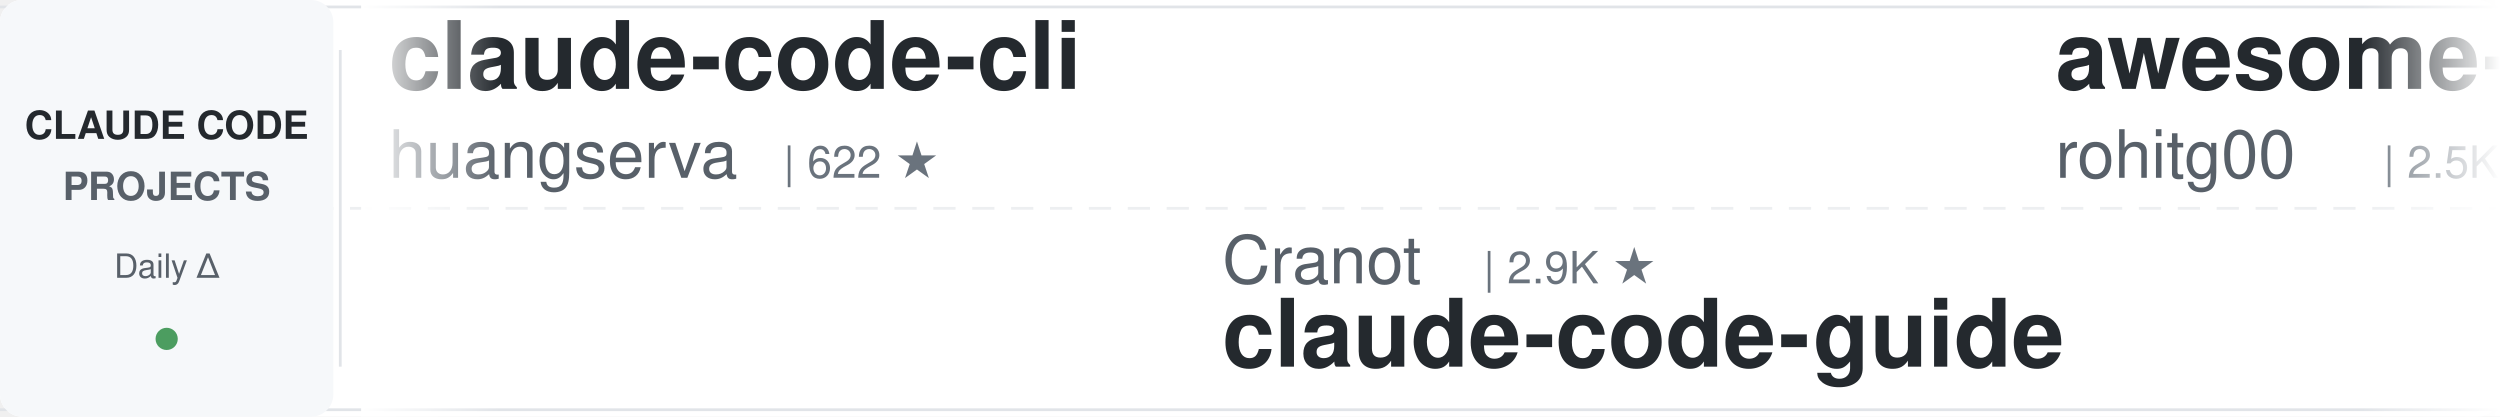
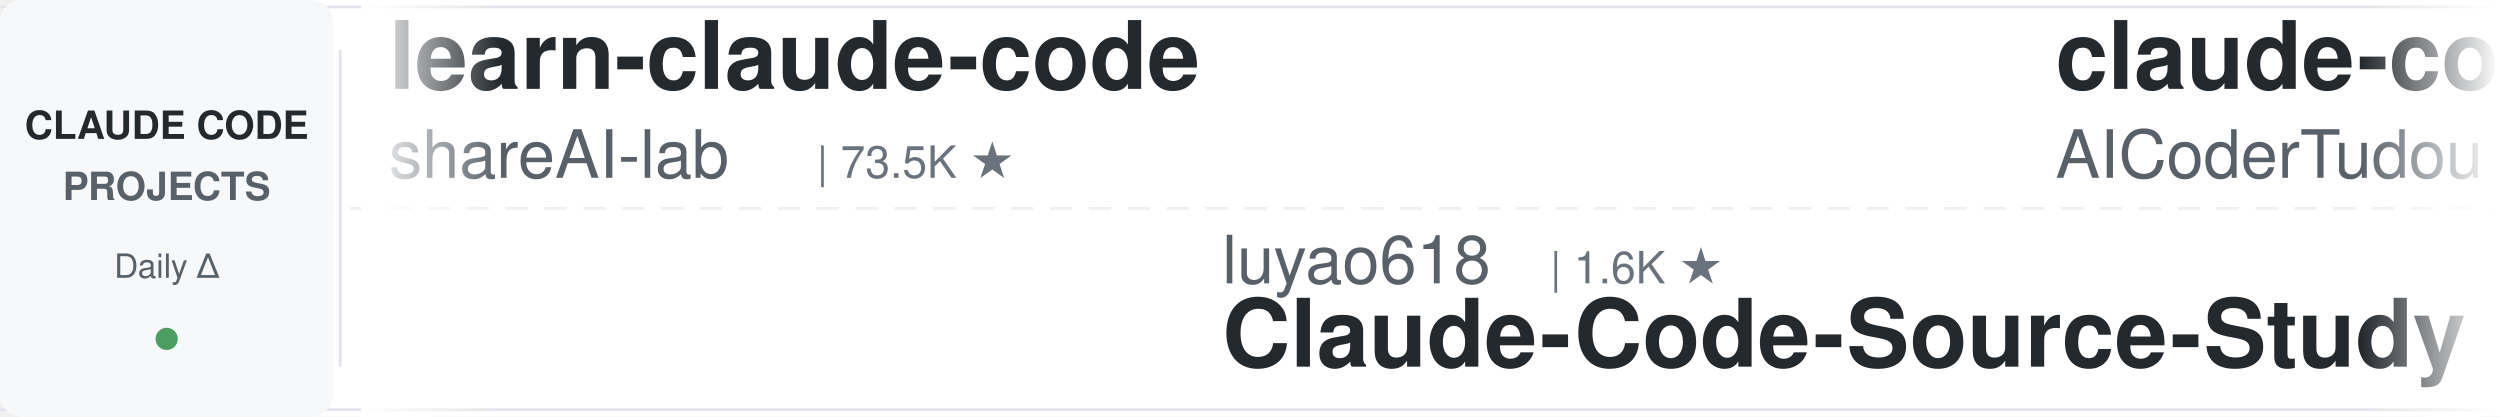
<svg xmlns="http://www.w3.org/2000/svg" width="900" height="150">
  <defs>
    <linearGradient id="leftFade" x1="0%" y1="0%" x2="100%" y2="0%">
      <stop offset="0%" style="stop-color:#ffffff;stop-opacity:1" />
      <stop offset="100%" style="stop-color:#ffffff;stop-opacity:0" />
    </linearGradient>
    <linearGradient id="rightFade" x1="0%" y1="0%" x2="100%" y2="0%">
      <stop offset="0%" style="stop-color:#ffffff;stop-opacity:0" />
      <stop offset="100%" style="stop-color:#ffffff;stop-opacity:1" />
    </linearGradient>
  </defs>
  <rect width="900" height="150" fill="#ffffff" rx="8" />
  <rect x="0" y="2" width="900" height="1" fill="#e1e4e8" />
  <rect x="0" y="147" width="900" height="1" fill="#e1e4e8" />
  <line x1="0" y1="75" x2="900" y2="75" stroke="#e1e4e8" stroke-width="1" stroke-dasharray="8 6" opacity="0.6" />
  <rect x="0" y="0" width="120" height="150" fill="#f6f8fa" rx="8" />
  <text x="60" y="50" font-family="-apple-system, BlinkMacSystemFont, 'Segoe UI', Helvetica, Arial, sans-serif" font-size="14" font-weight="600" fill="#24292e" text-anchor="middle">CLAUDE CODE</text>
  <text x="60" y="72" font-family="-apple-system, BlinkMacSystemFont, 'Segoe UI', Helvetica, Arial, sans-serif" font-size="14" font-weight="600" fill="#586069" text-anchor="middle">PROJECTS</text>
  <text x="60" y="100" font-family="-apple-system, BlinkMacSystemFont, 'Segoe UI', Helvetica, Arial, sans-serif" font-size="12" font-weight="500" fill="#586069" text-anchor="middle">Daily Δ</text>
  <circle cx="60" cy="122" r="4" fill="#22863a" opacity="0.8" />
  <rect x="122" y="18" width="1" height="114" fill="#e1e4e8" />
  <clipPath id="tickerClip">
    <rect x="130" y="0" width="770" height="150" />
  </clipPath>
  <g clip-path="url(#tickerClip)">
    <g id="tickerItems">
      <animateTransform attributeName="transform" attributeType="XML" type="translate" from="0 0" to="-3000 0" dur="54s" repeatCount="indefinite" />
      <g transform="translate(0, 0)">
-         <text x="140" y="32" font-family="-apple-system, BlinkMacSystemFont, 'Segoe UI', Helvetica, Arial, sans-serif" font-size="34" font-weight="600" fill="#24292e">claude-code-cli</text>
-         <text x="140" y="64" font-family="-apple-system, BlinkMacSystemFont, 'Segoe UI', Helvetica, Arial, sans-serif" font-size="24" font-weight="400" fill="#586069">huangserva</text>
-         <text x="282" y="64" font-family="-apple-system, BlinkMacSystemFont, 'Segoe UI', Helvetica, Arial, sans-serif" font-size="16" font-weight="500" fill="#6a737d">| 622 ★</text>
+         <text x="140" y="32" font-family="-apple-system, BlinkMacSystemFont, 'Segoe UI', Helvetica, Arial, sans-serif" font-size="34" font-weight="600" fill="#24292e">learn-claude-code</text>
+         <text x="140" y="64" font-family="-apple-system, BlinkMacSystemFont, 'Segoe UI', Helvetica, Arial, sans-serif" font-size="24" font-weight="400" fill="#586069">shareAI-lab</text>
+         <text x="294" y="64" font-family="-apple-system, BlinkMacSystemFont, 'Segoe UI', Helvetica, Arial, sans-serif" font-size="16" font-weight="500" fill="#6a737d">| 73.5K ★</text>
      </g>
      <g transform="translate(300, 0)">
-         <text x="140" y="102" font-family="-apple-system, BlinkMacSystemFont, 'Segoe UI', Helvetica, Arial, sans-serif" font-size="24" font-weight="400" fill="#586069">Cranot</text>
-         <text x="234" y="102" font-family="-apple-system, BlinkMacSystemFont, 'Segoe UI', Helvetica, Arial, sans-serif" font-size="16" font-weight="500" fill="#6a737d">| 2.9K ★</text>
-         <text x="140" y="132" font-family="-apple-system, BlinkMacSystemFont, 'Segoe UI', Helvetica, Arial, sans-serif" font-size="34" font-weight="600" fill="#24292e">claude-code-guide</text>
+         <text x="140" y="102" font-family="-apple-system, BlinkMacSystemFont, 'Segoe UI', Helvetica, Arial, sans-serif" font-size="24" font-weight="400" fill="#586069">luyao618</text>
+         <text x="258" y="102" font-family="-apple-system, BlinkMacSystemFont, 'Segoe UI', Helvetica, Arial, sans-serif" font-size="16" font-weight="500" fill="#6a737d">| 1.6K ★</text>
+         <text x="140" y="132" font-family="-apple-system, BlinkMacSystemFont, 'Segoe UI', Helvetica, Arial, sans-serif" font-size="34" font-weight="600" fill="#24292e">Claude-Code-Source-Study</text>
      </g>
      <g transform="translate(600, 0)">
-         <text x="140" y="32" font-family="-apple-system, BlinkMacSystemFont, 'Segoe UI', Helvetica, Arial, sans-serif" font-size="34" font-weight="600" fill="#24292e">awesome-claude-code-tool...</text>
-         <text x="140" y="64" font-family="-apple-system, BlinkMacSystemFont, 'Segoe UI', Helvetica, Arial, sans-serif" font-size="24" font-weight="400" fill="#586069">rohitg00</text>
-         <text x="258" y="64" font-family="-apple-system, BlinkMacSystemFont, 'Segoe UI', Helvetica, Arial, sans-serif" font-size="16" font-weight="500" fill="#6a737d">| 2.5K ★</text>
+         <text x="140" y="32" font-family="-apple-system, BlinkMacSystemFont, 'Segoe UI', Helvetica, Arial, sans-serif" font-size="34" font-weight="600" fill="#24292e">claude-code-tudou</text>
+         <text x="140" y="64" font-family="-apple-system, BlinkMacSystemFont, 'Segoe UI', Helvetica, Arial, sans-serif" font-size="24" font-weight="400" fill="#586069">AICoderTudou</text>
+         <text x="306" y="64" font-family="-apple-system, BlinkMacSystemFont, 'Segoe UI', Helvetica, Arial, sans-serif" font-size="16" font-weight="500" fill="#6a737d">| 497 ★</text>
      </g>
      <g transform="translate(900, 0)">
-         <text x="140" y="102" font-family="-apple-system, BlinkMacSystemFont, 'Segoe UI', Helvetica, Arial, sans-serif" font-size="24" font-weight="400" fill="#586069">affaan-m</text>
-         <text x="258" y="102" font-family="-apple-system, BlinkMacSystemFont, 'Segoe UI', Helvetica, Arial, sans-serif" font-size="16" font-weight="500" fill="#6a737d">| 238.6K ★</text>
-         <text x="140" y="132" font-family="-apple-system, BlinkMacSystemFont, 'Segoe UI', Helvetica, Arial, sans-serif" font-size="34" font-weight="600" fill="#24292e">ECC</text>
+         <text x="140" y="102" font-family="-apple-system, BlinkMacSystemFont, 'Segoe UI', Helvetica, Arial, sans-serif" font-size="24" font-weight="400" fill="#586069">centminmod</text>
+         <text x="282" y="102" font-family="-apple-system, BlinkMacSystemFont, 'Segoe UI', Helvetica, Arial, sans-serif" font-size="16" font-weight="500" fill="#6a737d">| 2.6K ★</text>
+         <text x="140" y="132" font-family="-apple-system, BlinkMacSystemFont, 'Segoe UI', Helvetica, Arial, sans-serif" font-size="34" font-weight="600" fill="#24292e">my-claude-code-setup</text>
      </g>
      <g transform="translate(1200, 0)">
-         <text x="140" y="32" font-family="-apple-system, BlinkMacSystemFont, 'Segoe UI', Helvetica, Arial, sans-serif" font-size="34" font-weight="600" fill="#24292e">claude-code-local</text>
-         <text x="140" y="64" font-family="-apple-system, BlinkMacSystemFont, 'Segoe UI', Helvetica, Arial, sans-serif" font-size="24" font-weight="400" fill="#586069">nicedreamzapp</text>
-         <text x="318" y="64" font-family="-apple-system, BlinkMacSystemFont, 'Segoe UI', Helvetica, Arial, sans-serif" font-size="16" font-weight="500" fill="#6a737d">| 3.2K ★</text>
+         <text x="140" y="32" font-family="-apple-system, BlinkMacSystemFont, 'Segoe UI', Helvetica, Arial, sans-serif" font-size="34" font-weight="600" fill="#24292e">Claude-Code-Usage-Monito...</text>
+         <text x="140" y="64" font-family="-apple-system, BlinkMacSystemFont, 'Segoe UI', Helvetica, Arial, sans-serif" font-size="24" font-weight="400" fill="#586069">Maciek-roboblog</text>
+         <text x="342" y="64" font-family="-apple-system, BlinkMacSystemFont, 'Segoe UI', Helvetica, Arial, sans-serif" font-size="16" font-weight="500" fill="#6a737d">| 8.6K ★</text>
      </g>
      <g transform="translate(1500, 0)">
-         <text x="140" y="102" font-family="-apple-system, BlinkMacSystemFont, 'Segoe UI', Helvetica, Arial, sans-serif" font-size="24" font-weight="400" fill="#586069">RichardAtCT</text>
-         <text x="294" y="102" font-family="-apple-system, BlinkMacSystemFont, 'Segoe UI', Helvetica, Arial, sans-serif" font-size="16" font-weight="500" fill="#6a737d">| 2.8K ★</text>
-         <text x="140" y="132" font-family="-apple-system, BlinkMacSystemFont, 'Segoe UI', Helvetica, Arial, sans-serif" font-size="34" font-weight="600" fill="#24292e">claude-code-telegram</text>
+         <text x="140" y="102" font-family="-apple-system, BlinkMacSystemFont, 'Segoe UI', Helvetica, Arial, sans-serif" font-size="24" font-weight="400" fill="#586069">rohitg00</text>
+         <text x="258" y="102" font-family="-apple-system, BlinkMacSystemFont, 'Segoe UI', Helvetica, Arial, sans-serif" font-size="16" font-weight="500" fill="#6a737d">| 2.5K ★</text>
+         <text x="140" y="132" font-family="-apple-system, BlinkMacSystemFont, 'Segoe UI', Helvetica, Arial, sans-serif" font-size="34" font-weight="600" fill="#24292e">awesome-claude-code-tool...</text>
      </g>
      <g transform="translate(1800, 0)">
-         <text x="140" y="32" font-family="-apple-system, BlinkMacSystemFont, 'Segoe UI', Helvetica, Arial, sans-serif" font-size="34" font-weight="600" fill="#24292e">claude-code-source</text>
-         <text x="140" y="64" font-family="-apple-system, BlinkMacSystemFont, 'Segoe UI', Helvetica, Arial, sans-serif" font-size="24" font-weight="400" fill="#586069">AprilNEA</text>
-         <text x="258" y="64" font-family="-apple-system, BlinkMacSystemFont, 'Segoe UI', Helvetica, Arial, sans-serif" font-size="16" font-weight="500" fill="#6a737d">| 393 ★</text>
+         <text x="140" y="32" font-family="-apple-system, BlinkMacSystemFont, 'Segoe UI', Helvetica, Arial, sans-serif" font-size="34" font-weight="600" fill="#24292e">awesome-claude-code-suba...</text>
+         <text x="140" y="64" font-family="-apple-system, BlinkMacSystemFont, 'Segoe UI', Helvetica, Arial, sans-serif" font-size="24" font-weight="400" fill="#586069">VoltAgent</text>
+         <text x="270" y="64" font-family="-apple-system, BlinkMacSystemFont, 'Segoe UI', Helvetica, Arial, sans-serif" font-size="16" font-weight="500" fill="#6a737d">| 24.1K ★</text>
      </g>
      <g transform="translate(2100, 0)">
-         <text x="140" y="102" font-family="-apple-system, BlinkMacSystemFont, 'Segoe UI', Helvetica, Arial, sans-serif" font-size="24" font-weight="400" fill="#586069">Piebald-AI</text>
-         <text x="282" y="102" font-family="-apple-system, BlinkMacSystemFont, 'Segoe UI', Helvetica, Arial, sans-serif" font-size="16" font-weight="500" fill="#6a737d">| 12.2K ★</text>
-         <text x="140" y="132" font-family="-apple-system, BlinkMacSystemFont, 'Segoe UI', Helvetica, Arial, sans-serif" font-size="34" font-weight="600" fill="#24292e">claude-code-system-promp...</text>
+         <text x="140" y="102" font-family="-apple-system, BlinkMacSystemFont, 'Segoe UI', Helvetica, Arial, sans-serif" font-size="24" font-weight="400" fill="#586069">Yeachan-Heo</text>
+         <text x="294" y="102" font-family="-apple-system, BlinkMacSystemFont, 'Segoe UI', Helvetica, Arial, sans-serif" font-size="16" font-weight="500" fill="#6a737d">| 38.4K ★</text>
+         <text x="140" y="132" font-family="-apple-system, BlinkMacSystemFont, 'Segoe UI', Helvetica, Arial, sans-serif" font-size="34" font-weight="600" fill="#24292e">oh-my-claudecode</text>
      </g>
      <g transform="translate(2400, 0)">
-         <text x="140" y="32" font-family="-apple-system, BlinkMacSystemFont, 'Segoe UI', Helvetica, Arial, sans-serif" font-size="34" font-weight="600" fill="#24292e">claude-code-infrastructu...</text>
-         <text x="140" y="64" font-family="-apple-system, BlinkMacSystemFont, 'Segoe UI', Helvetica, Arial, sans-serif" font-size="24" font-weight="400" fill="#586069">diet103</text>
-         <text x="246" y="64" font-family="-apple-system, BlinkMacSystemFont, 'Segoe UI', Helvetica, Arial, sans-serif" font-size="16" font-weight="500" fill="#6a737d">| 10.0K ★</text>
+         <text x="140" y="32" font-family="-apple-system, BlinkMacSystemFont, 'Segoe UI', Helvetica, Arial, sans-serif" font-size="34" font-weight="600" fill="#24292e">claude-code-guide</text>
+         <text x="140" y="64" font-family="-apple-system, BlinkMacSystemFont, 'Segoe UI', Helvetica, Arial, sans-serif" font-size="24" font-weight="400" fill="#586069">zebbern</text>
+         <text x="246" y="64" font-family="-apple-system, BlinkMacSystemFont, 'Segoe UI', Helvetica, Arial, sans-serif" font-size="16" font-weight="500" fill="#6a737d">| 4.5K ★</text>
      </g>
      <g transform="translate(2700, 0)">
-         <text x="140" y="102" font-family="-apple-system, BlinkMacSystemFont, 'Segoe UI', Helvetica, Arial, sans-serif" font-size="24" font-weight="400" fill="#586069">anthropics</text>
-         <text x="282" y="102" font-family="-apple-system, BlinkMacSystemFont, 'Segoe UI', Helvetica, Arial, sans-serif" font-size="16" font-weight="500" fill="#6a737d">| 166.9K ★</text>
-         <text x="140" y="132" font-family="-apple-system, BlinkMacSystemFont, 'Segoe UI', Helvetica, Arial, sans-serif" font-size="34" font-weight="600" fill="#24292e">skills</text>
+         <text x="140" y="102" font-family="-apple-system, BlinkMacSystemFont, 'Segoe UI', Helvetica, Arial, sans-serif" font-size="24" font-weight="400" fill="#586069">digitalsamba</text>
+         <text x="306" y="102" font-family="-apple-system, BlinkMacSystemFont, 'Segoe UI', Helvetica, Arial, sans-serif" font-size="16" font-weight="500" fill="#6a737d">| 1.9K ★</text>
+         <text x="140" y="132" font-family="-apple-system, BlinkMacSystemFont, 'Segoe UI', Helvetica, Arial, sans-serif" font-size="34" font-weight="600" fill="#24292e">claude-code-video-toolki...</text>
      </g>
      <g transform="translate(3000, 0)">
-         <text x="140" y="32" font-family="-apple-system, BlinkMacSystemFont, 'Segoe UI', Helvetica, Arial, sans-serif" font-size="34" font-weight="600" fill="#24292e">claude-code-cli</text>
-         <text x="140" y="64" font-family="-apple-system, BlinkMacSystemFont, 'Segoe UI', Helvetica, Arial, sans-serif" font-size="24" font-weight="400" fill="#586069">huangserva</text>
-         <text x="282" y="64" font-family="-apple-system, BlinkMacSystemFont, 'Segoe UI', Helvetica, Arial, sans-serif" font-size="16" font-weight="500" fill="#6a737d">| 622 ★</text>
+         <text x="140" y="32" font-family="-apple-system, BlinkMacSystemFont, 'Segoe UI', Helvetica, Arial, sans-serif" font-size="34" font-weight="600" fill="#24292e">learn-claude-code</text>
+         <text x="140" y="64" font-family="-apple-system, BlinkMacSystemFont, 'Segoe UI', Helvetica, Arial, sans-serif" font-size="24" font-weight="400" fill="#586069">shareAI-lab</text>
+         <text x="294" y="64" font-family="-apple-system, BlinkMacSystemFont, 'Segoe UI', Helvetica, Arial, sans-serif" font-size="16" font-weight="500" fill="#6a737d">| 73.5K ★</text>
      </g>
      <g transform="translate(3300, 0)">
-         <text x="140" y="102" font-family="-apple-system, BlinkMacSystemFont, 'Segoe UI', Helvetica, Arial, sans-serif" font-size="24" font-weight="400" fill="#586069">Cranot</text>
-         <text x="234" y="102" font-family="-apple-system, BlinkMacSystemFont, 'Segoe UI', Helvetica, Arial, sans-serif" font-size="16" font-weight="500" fill="#6a737d">| 2.9K ★</text>
-         <text x="140" y="132" font-family="-apple-system, BlinkMacSystemFont, 'Segoe UI', Helvetica, Arial, sans-serif" font-size="34" font-weight="600" fill="#24292e">claude-code-guide</text>
+         <text x="140" y="102" font-family="-apple-system, BlinkMacSystemFont, 'Segoe UI', Helvetica, Arial, sans-serif" font-size="24" font-weight="400" fill="#586069">luyao618</text>
+         <text x="258" y="102" font-family="-apple-system, BlinkMacSystemFont, 'Segoe UI', Helvetica, Arial, sans-serif" font-size="16" font-weight="500" fill="#6a737d">| 1.6K ★</text>
+         <text x="140" y="132" font-family="-apple-system, BlinkMacSystemFont, 'Segoe UI', Helvetica, Arial, sans-serif" font-size="34" font-weight="600" fill="#24292e">Claude-Code-Source-Study</text>
      </g>
      <g transform="translate(3600, 0)">
-         <text x="140" y="32" font-family="-apple-system, BlinkMacSystemFont, 'Segoe UI', Helvetica, Arial, sans-serif" font-size="34" font-weight="600" fill="#24292e">awesome-claude-code-tool...</text>
-         <text x="140" y="64" font-family="-apple-system, BlinkMacSystemFont, 'Segoe UI', Helvetica, Arial, sans-serif" font-size="24" font-weight="400" fill="#586069">rohitg00</text>
-         <text x="258" y="64" font-family="-apple-system, BlinkMacSystemFont, 'Segoe UI', Helvetica, Arial, sans-serif" font-size="16" font-weight="500" fill="#6a737d">| 2.5K ★</text>
+         <text x="140" y="32" font-family="-apple-system, BlinkMacSystemFont, 'Segoe UI', Helvetica, Arial, sans-serif" font-size="34" font-weight="600" fill="#24292e">claude-code-tudou</text>
+         <text x="140" y="64" font-family="-apple-system, BlinkMacSystemFont, 'Segoe UI', Helvetica, Arial, sans-serif" font-size="24" font-weight="400" fill="#586069">AICoderTudou</text>
+         <text x="306" y="64" font-family="-apple-system, BlinkMacSystemFont, 'Segoe UI', Helvetica, Arial, sans-serif" font-size="16" font-weight="500" fill="#6a737d">| 497 ★</text>
      </g>
      <g transform="translate(3900, 0)">
-         <text x="140" y="102" font-family="-apple-system, BlinkMacSystemFont, 'Segoe UI', Helvetica, Arial, sans-serif" font-size="24" font-weight="400" fill="#586069">affaan-m</text>
-         <text x="258" y="102" font-family="-apple-system, BlinkMacSystemFont, 'Segoe UI', Helvetica, Arial, sans-serif" font-size="16" font-weight="500" fill="#6a737d">| 238.6K ★</text>
-         <text x="140" y="132" font-family="-apple-system, BlinkMacSystemFont, 'Segoe UI', Helvetica, Arial, sans-serif" font-size="34" font-weight="600" fill="#24292e">ECC</text>
+         <text x="140" y="102" font-family="-apple-system, BlinkMacSystemFont, 'Segoe UI', Helvetica, Arial, sans-serif" font-size="24" font-weight="400" fill="#586069">centminmod</text>
+         <text x="282" y="102" font-family="-apple-system, BlinkMacSystemFont, 'Segoe UI', Helvetica, Arial, sans-serif" font-size="16" font-weight="500" fill="#6a737d">| 2.6K ★</text>
+         <text x="140" y="132" font-family="-apple-system, BlinkMacSystemFont, 'Segoe UI', Helvetica, Arial, sans-serif" font-size="34" font-weight="600" fill="#24292e">my-claude-code-setup</text>
      </g>
    </g>
  </g>
  <rect x="130" y="0" width="50" height="150" fill="url(#leftFade)" />
  <rect x="850" y="0" width="50" height="150" fill="url(#rightFade)" />
</svg>
